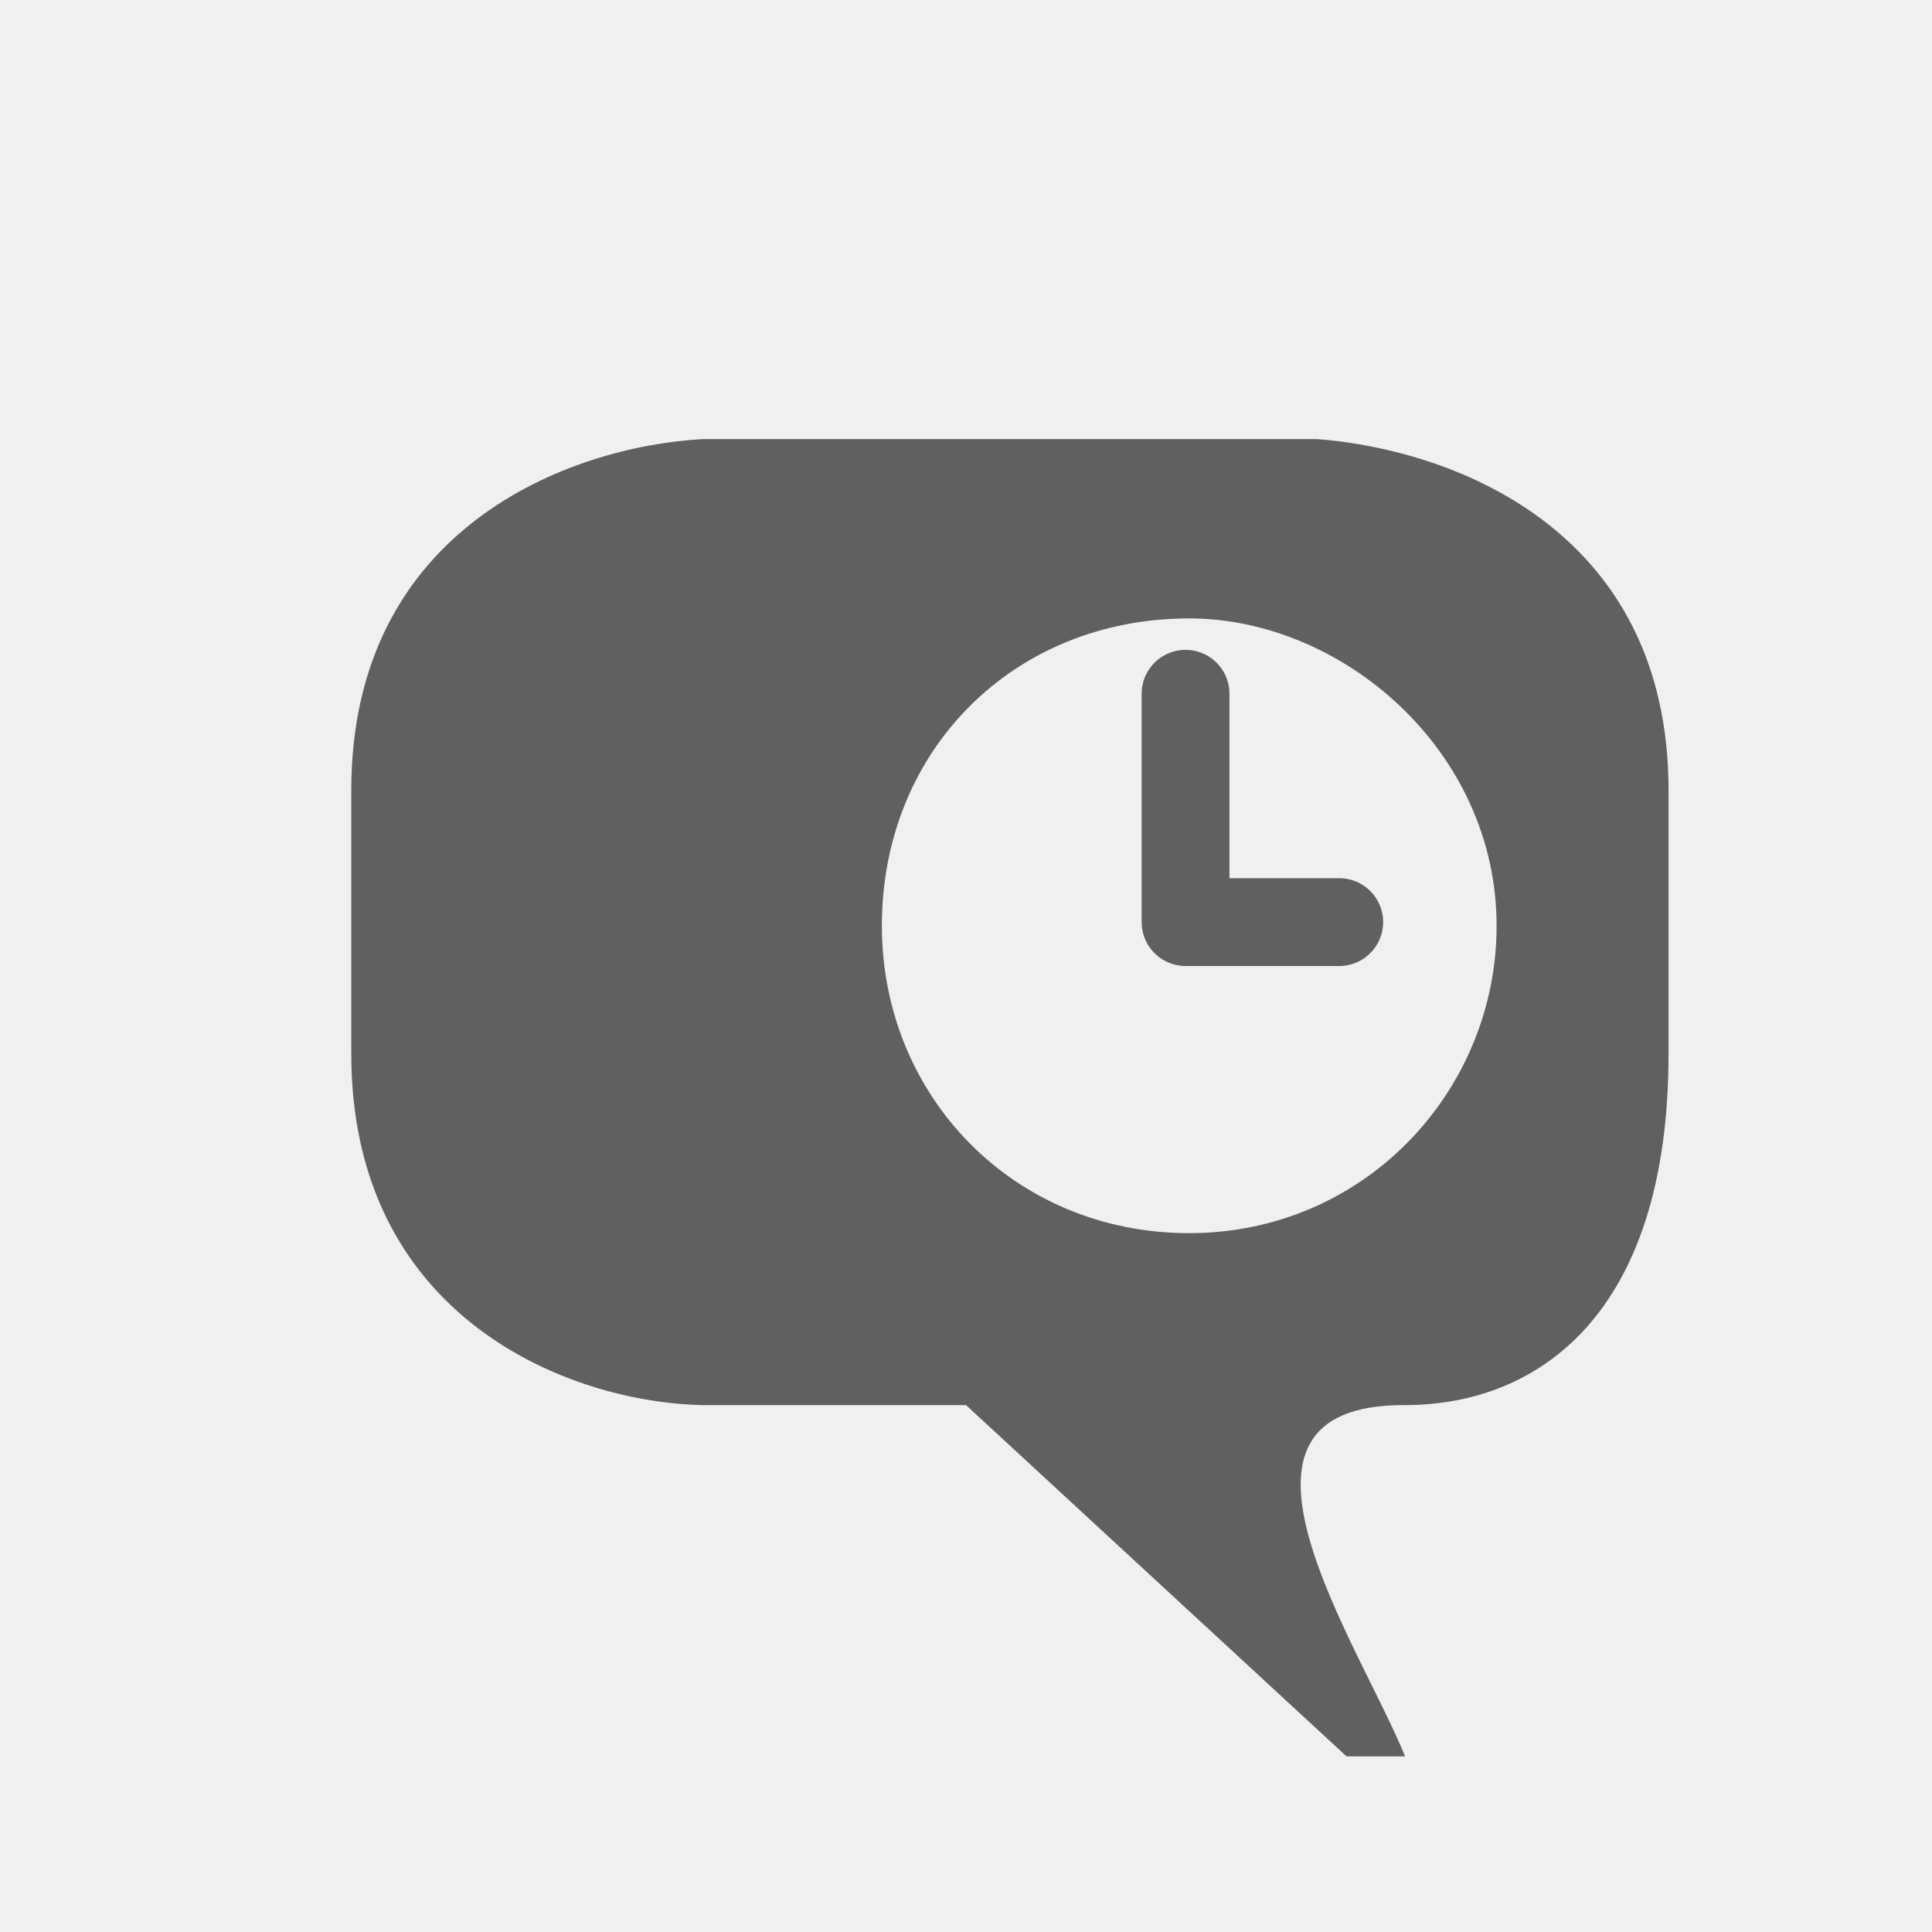
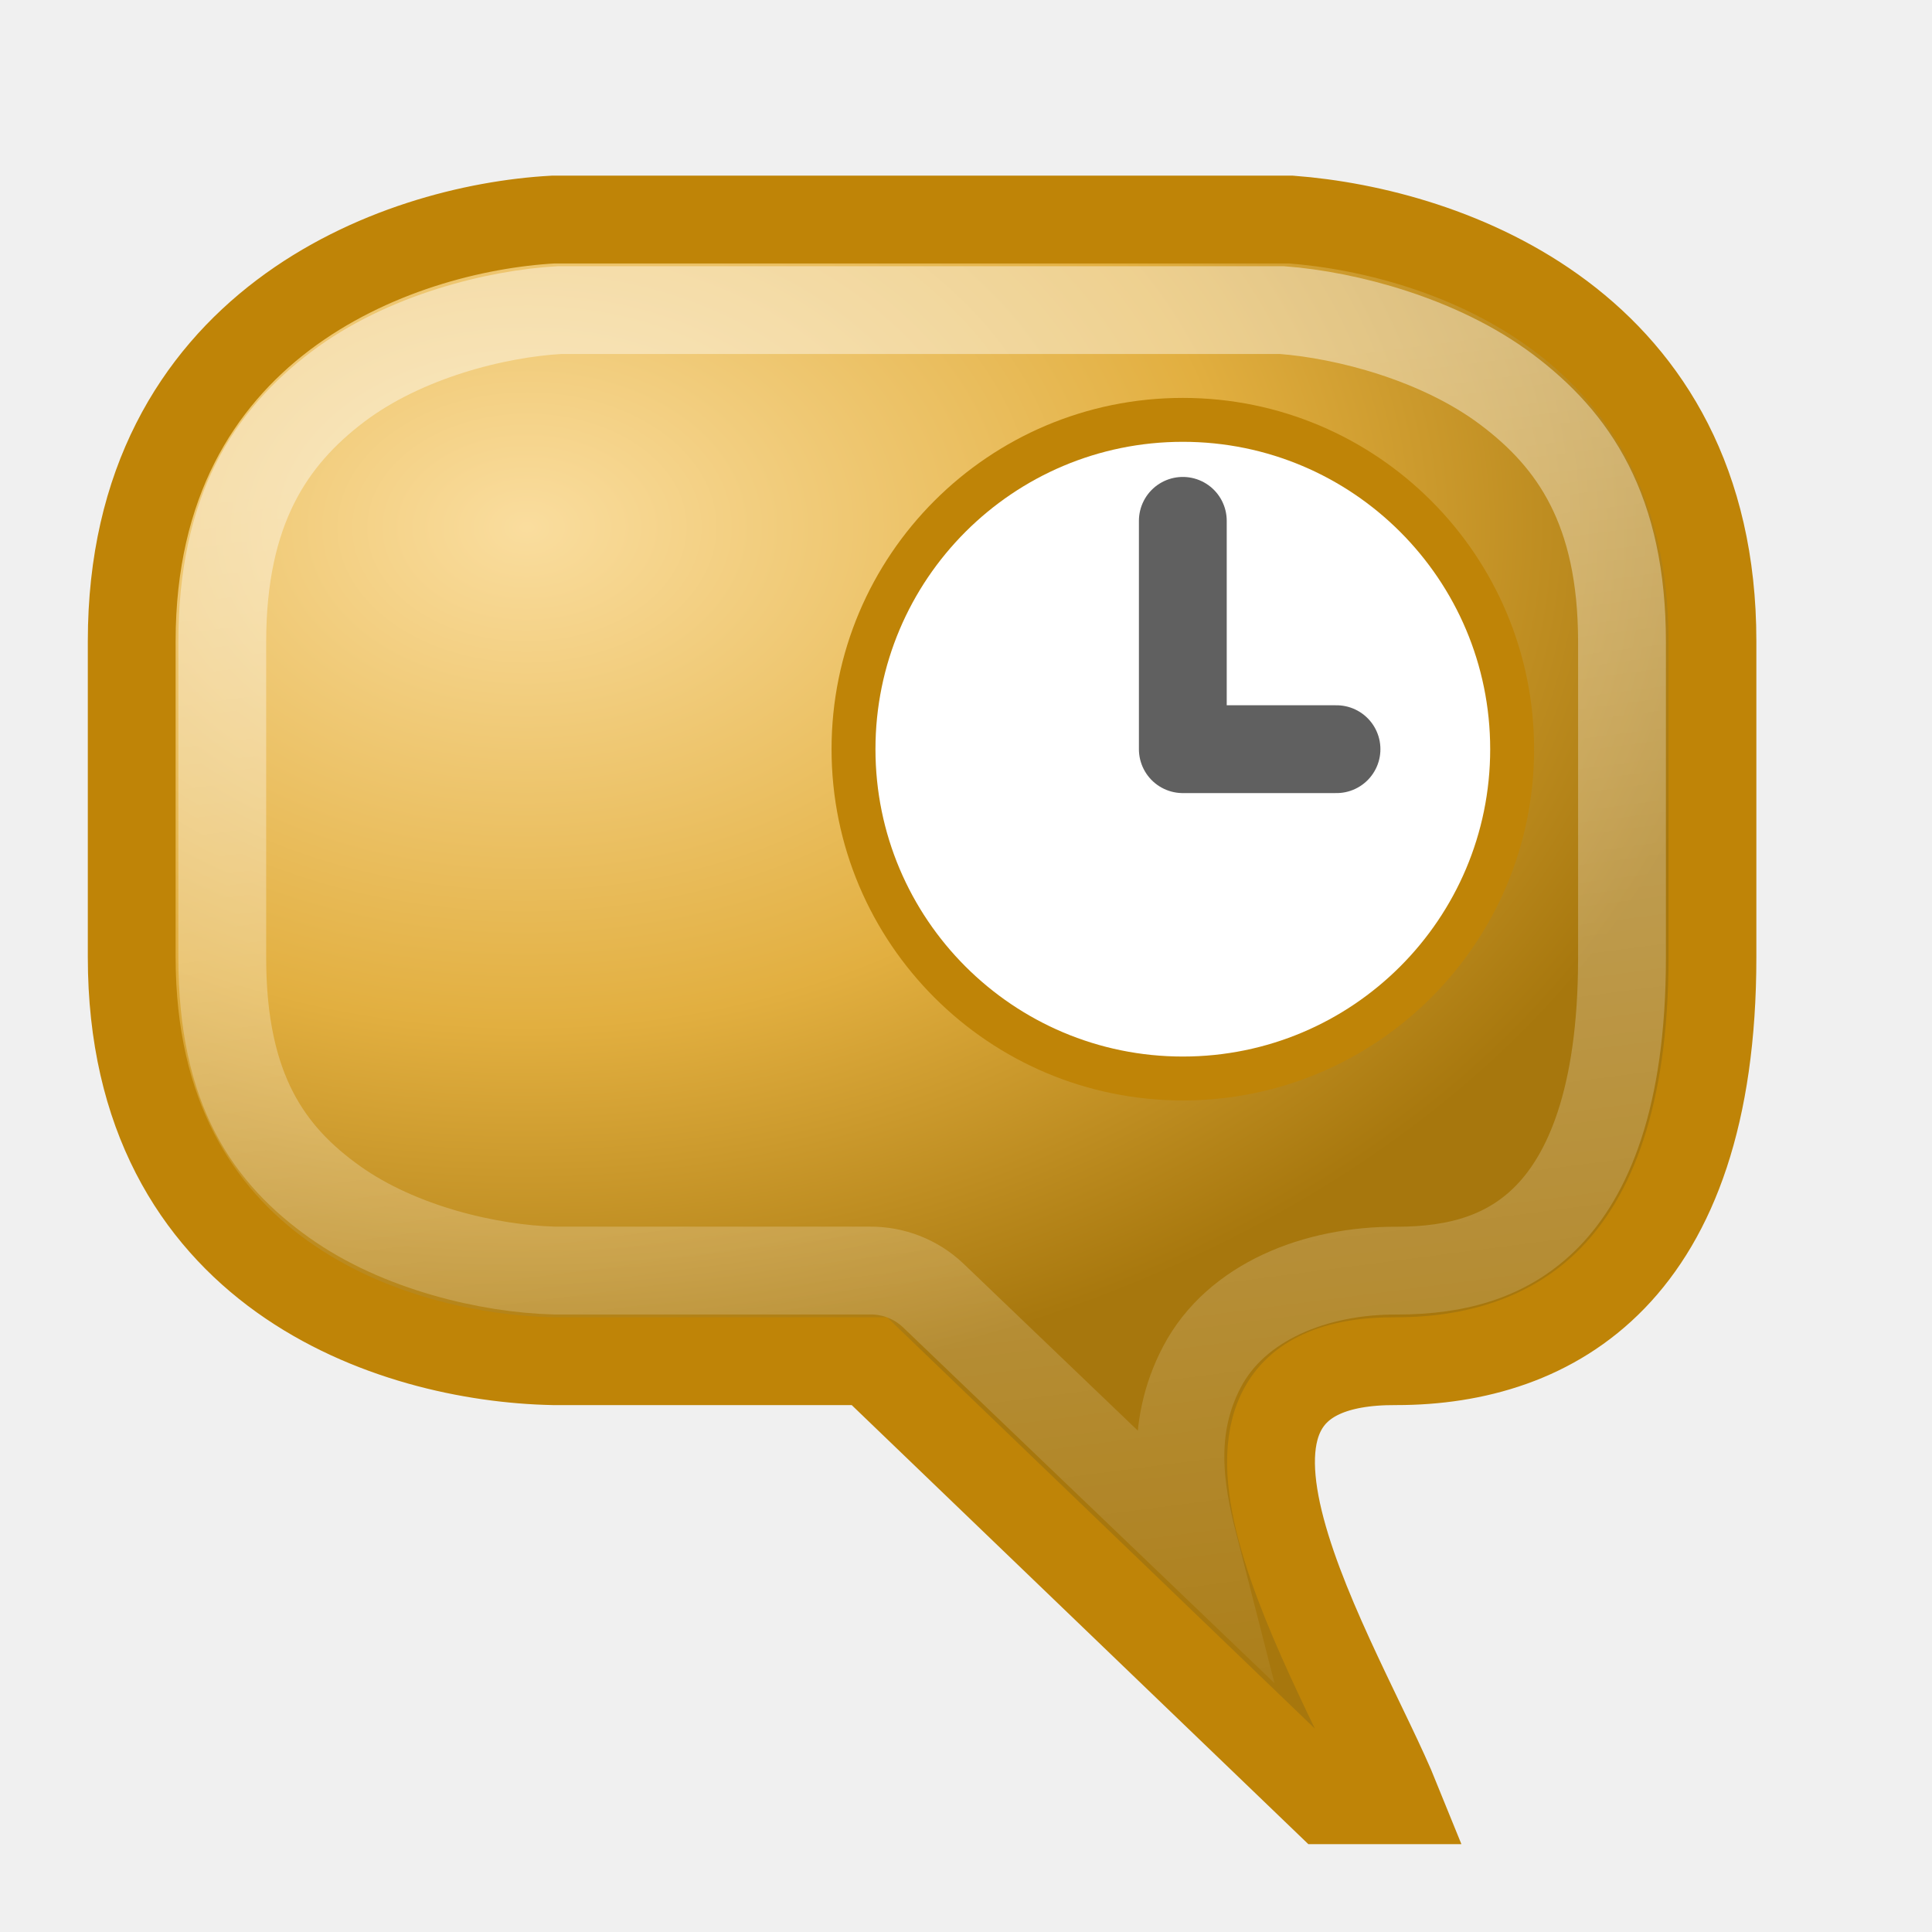
- <svg xmlns="http://www.w3.org/2000/svg" version="1.1" width="22" height="22" id="svg2816" style="display:inline">
-   <defs id="defs2818" />
-   <path d="m 13.542,14.042 c 2,0 3.5,-1.624 3.5,-3.5 0,-2 -1.761,-3.5 -3.5,-3.5 -2,0 -3.5,1.5 -3.5,3.5 0,1.938 1.5,3.5 3.5,3.5 M 8,16 C 6.472,15.969 4,15 4,12 L 4,9 C 4,6 6.5,5.083 8,5 l 7,0 c 1.5,0.115 4,1 4,4 l 0,3 c 0,3 -1.514,4 -3,4 -2.396,-0.014 -0.516,2.724 0,4 L 15.333,20 11,16 8,16 z" id="path3928" style="fill:#606060;fill-opacity:1;stroke:none;display:inline" />
-   <path d="m 15.25,10.5 -1.75,0 0,-2.6" id="path2817" style="fill:none;stroke:#606060;stroke-width:1px;stroke-linecap:round;stroke-linejoin:round;stroke-opacity:1;display:inline" />
+ <svg xmlns="http://www.w3.org/2000/svg" xmlns:xlink="http://www.w3.org/1999/xlink" version="1.1" width="22" height="22" id="svg2816" style="display:inline">
+   <defs id="defs2818">
+     <linearGradient id="linearGradient3669">
+       <stop id="stop3671" style="stop-color:#fadd9e;stop-opacity:1" offset="0" />
+       <stop id="stop3673" style="stop-color:#e2af40;stop-opacity:1" offset="0.569" />
+       <stop id="stop3675" style="stop-color:#a7770d;stop-opacity:1" offset="1" />
+     </linearGradient>
+     <linearGradient id="linearGradient3681">
+       <stop id="stop3683" style="stop-color:#ffffff;stop-opacity:1" offset="0" />
+       <stop id="stop3685" style="stop-color:#ffffff;stop-opacity:0" offset="1" />
+     </linearGradient>
+     <radialGradient cx="8" cy="8" r="9.5" fx="8" fy="8" id="radialGradient3671" xlink:href="#linearGradient3669" gradientUnits="userSpaceOnUse" gradientTransform="matrix(1.470391,-0.00460938,0.00328947,1.049342,-5.789446,-2.357862)" />
+     <linearGradient x1="9.051" y1="5.869" x2="11.285" y2="22.993" id="linearGradient3687" xlink:href="#linearGradient3681" gradientUnits="userSpaceOnUse" gradientTransform="translate(-1.03125,-0.96875)" />
+   </defs>
+   <path d="M 6.3,15.5 C 4.467,15.463 1.5,14.5 1.5,10.9 l 0,-3.6 c 0,-3.6 3,-4.7 4.8,-4.8 l 8.4,0 C 16.5,2.637 19.5,3.7 19.5,7.3 l 0,3.6 c 0,3.6 -1.817,4.6 -3.6,4.6 -2.875,-0.017 -0.619,3.469 0,5 l -0.8,0 -5.2,-5 -3.6,0 z" id="path2819" style="fill:url(#radialGradient3671);fill-opacity:1;stroke:#bf8407;stroke-opacity:1" />
+   <path d="M 6.375,3.531 C 5.655,3.571 4.605,3.83 3.844,4.406 3.083,4.983 2.531,5.801 2.531,7.312 l 0,3.594 c 0,1.515 0.54,2.253 1.281,2.781 0.733,0.522 1.754,0.761 2.5,0.781 l 0.031,0 3.562,0 A 1.033,1.033 0 0 1 10.625,14.75 l 2.969,2.844 c -0.159,-0.621 -0.278,-1.325 0.094,-2.031 0.389,-0.739 1.292,-1.099 2.219,-1.094 0.7,0 1.276,-0.168 1.719,-0.625 0.442,-0.457 0.844,-1.311 0.844,-2.938 l 0,-3.594 c 0,-1.512 -0.551,-2.302 -1.312,-2.875 -0.762,-0.573 -1.823,-0.85 -2.562,-0.906 l -8.219,0 z" id="path3669" style="opacity:0.42;fill:none;stroke:url(#linearGradient3687);stroke-opacity:1" />
+   <path d="m 17.469,8.531 a 4,4 0 0 1 -8,0 4,4 0 1 1 8,0 z" id="path2831" style="fill:#bf8407;fill-opacity:1;stroke:none" />
+   <path d="m 16.969,8.531 a 3.5,3.5 0 0 1 -7,0 3.5,3.5 0 1 1 7,0 z" id="path3605" style="fill:#ffffff;fill-opacity:1;stroke:none" />
+   <path d="m 15.219,8.531 -1.75,0 0,-2.6" id="path2817" style="fill:none;stroke:#606060;stroke-width:1px;stroke-linecap:round;stroke-linejoin:round;stroke-opacity:1;display:inline" />
</svg>
